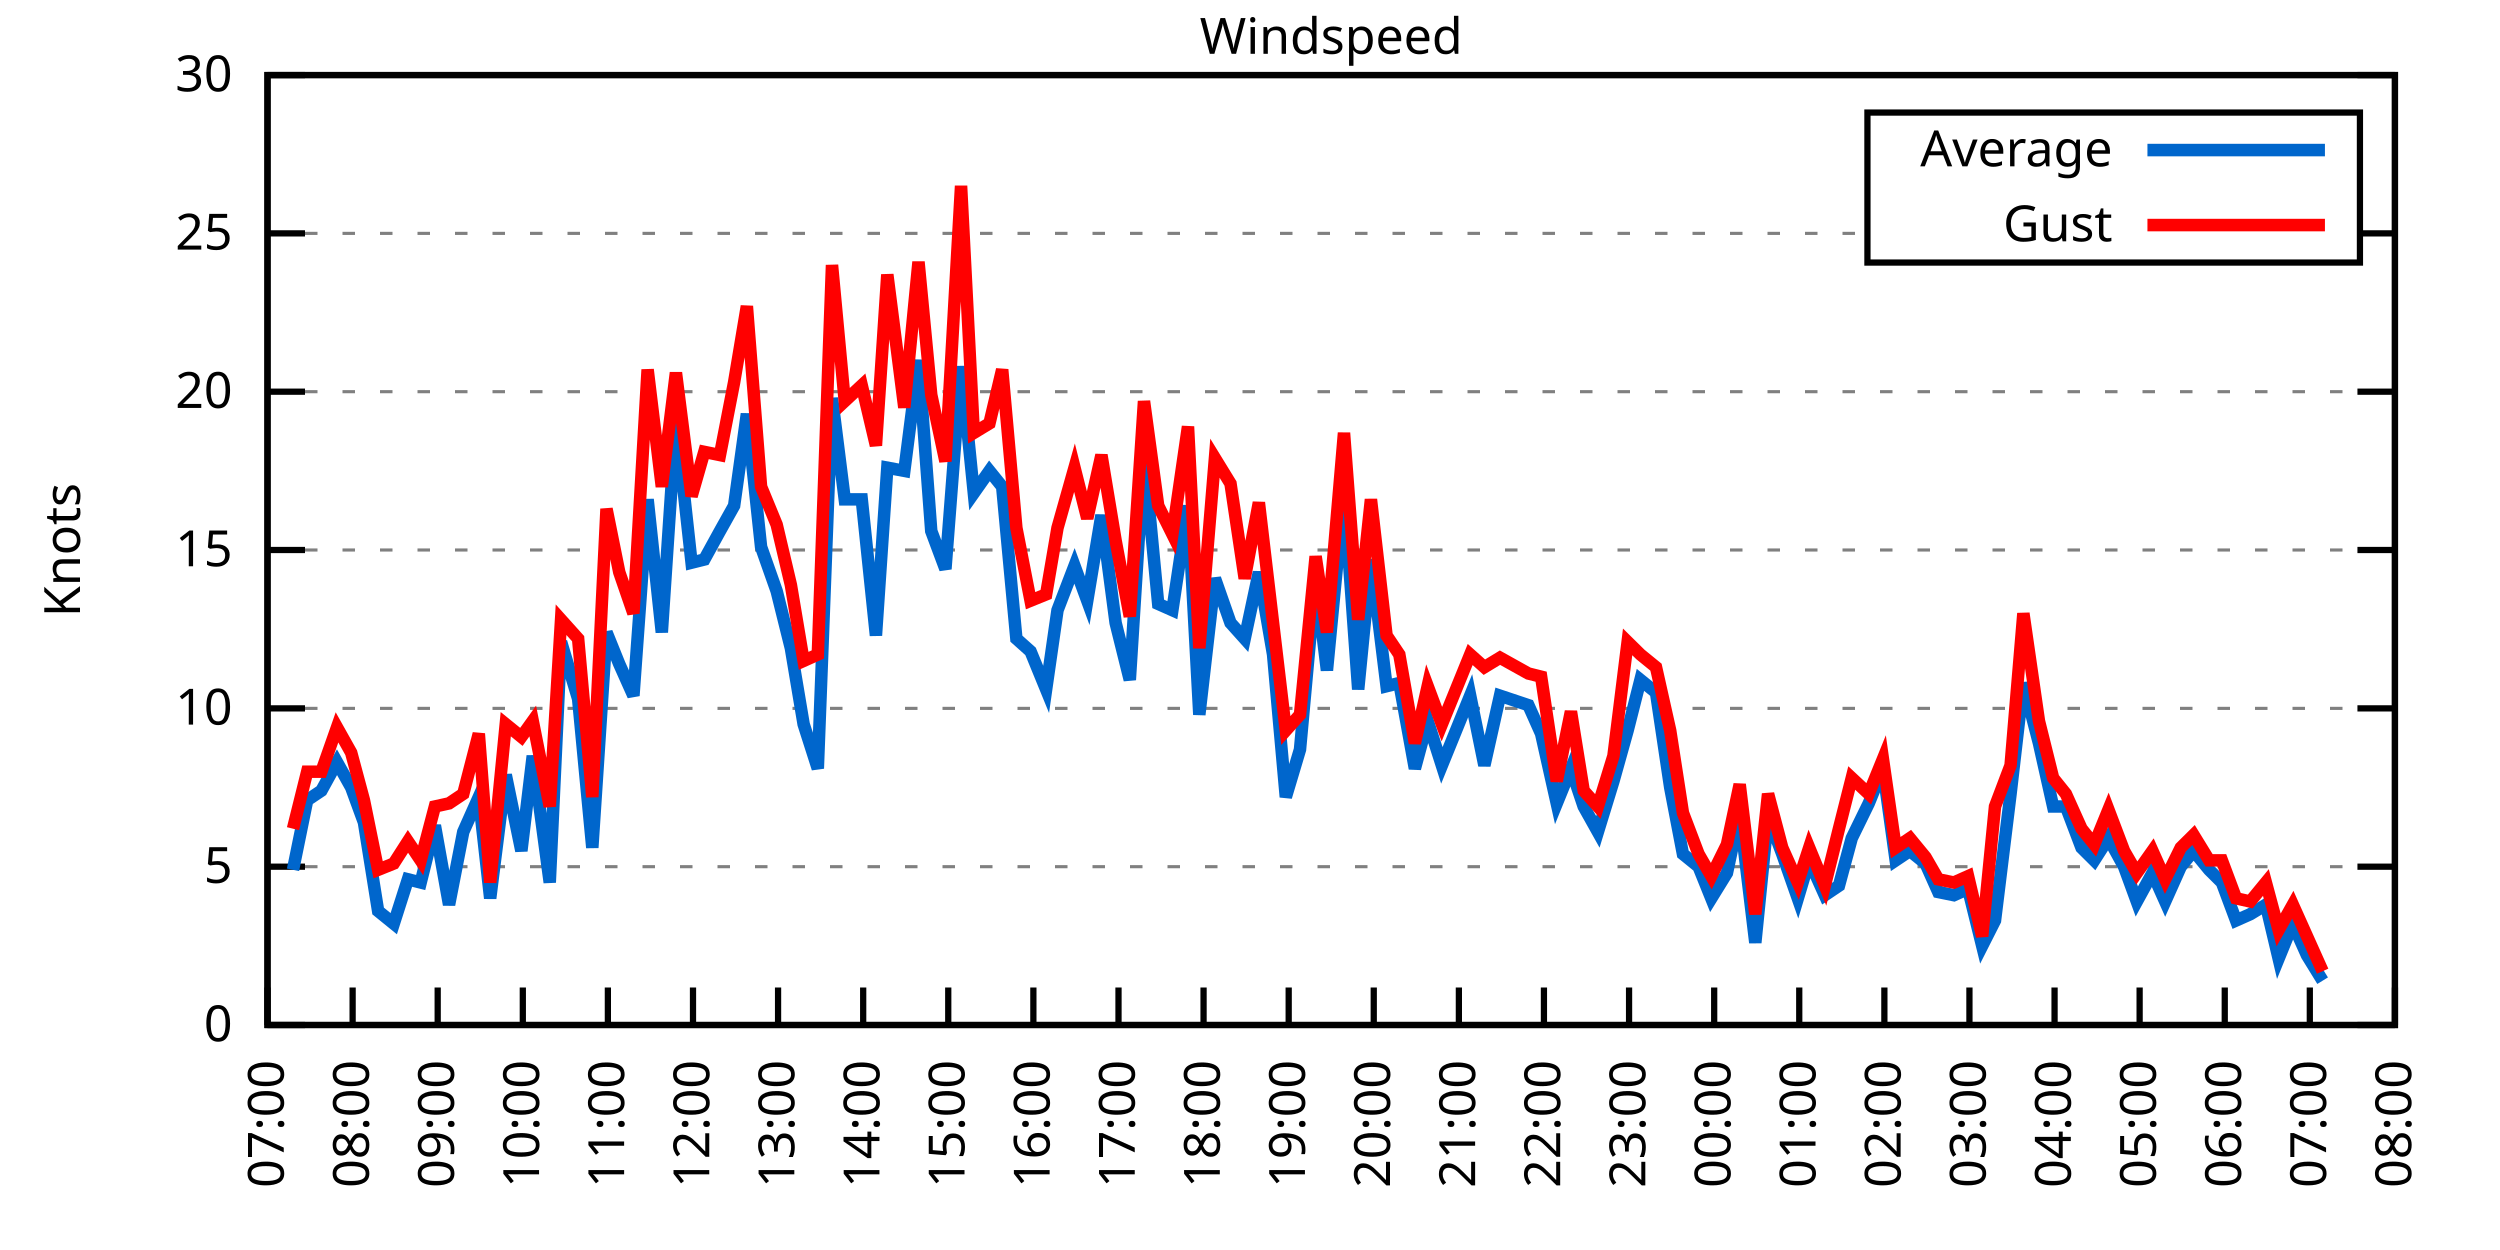
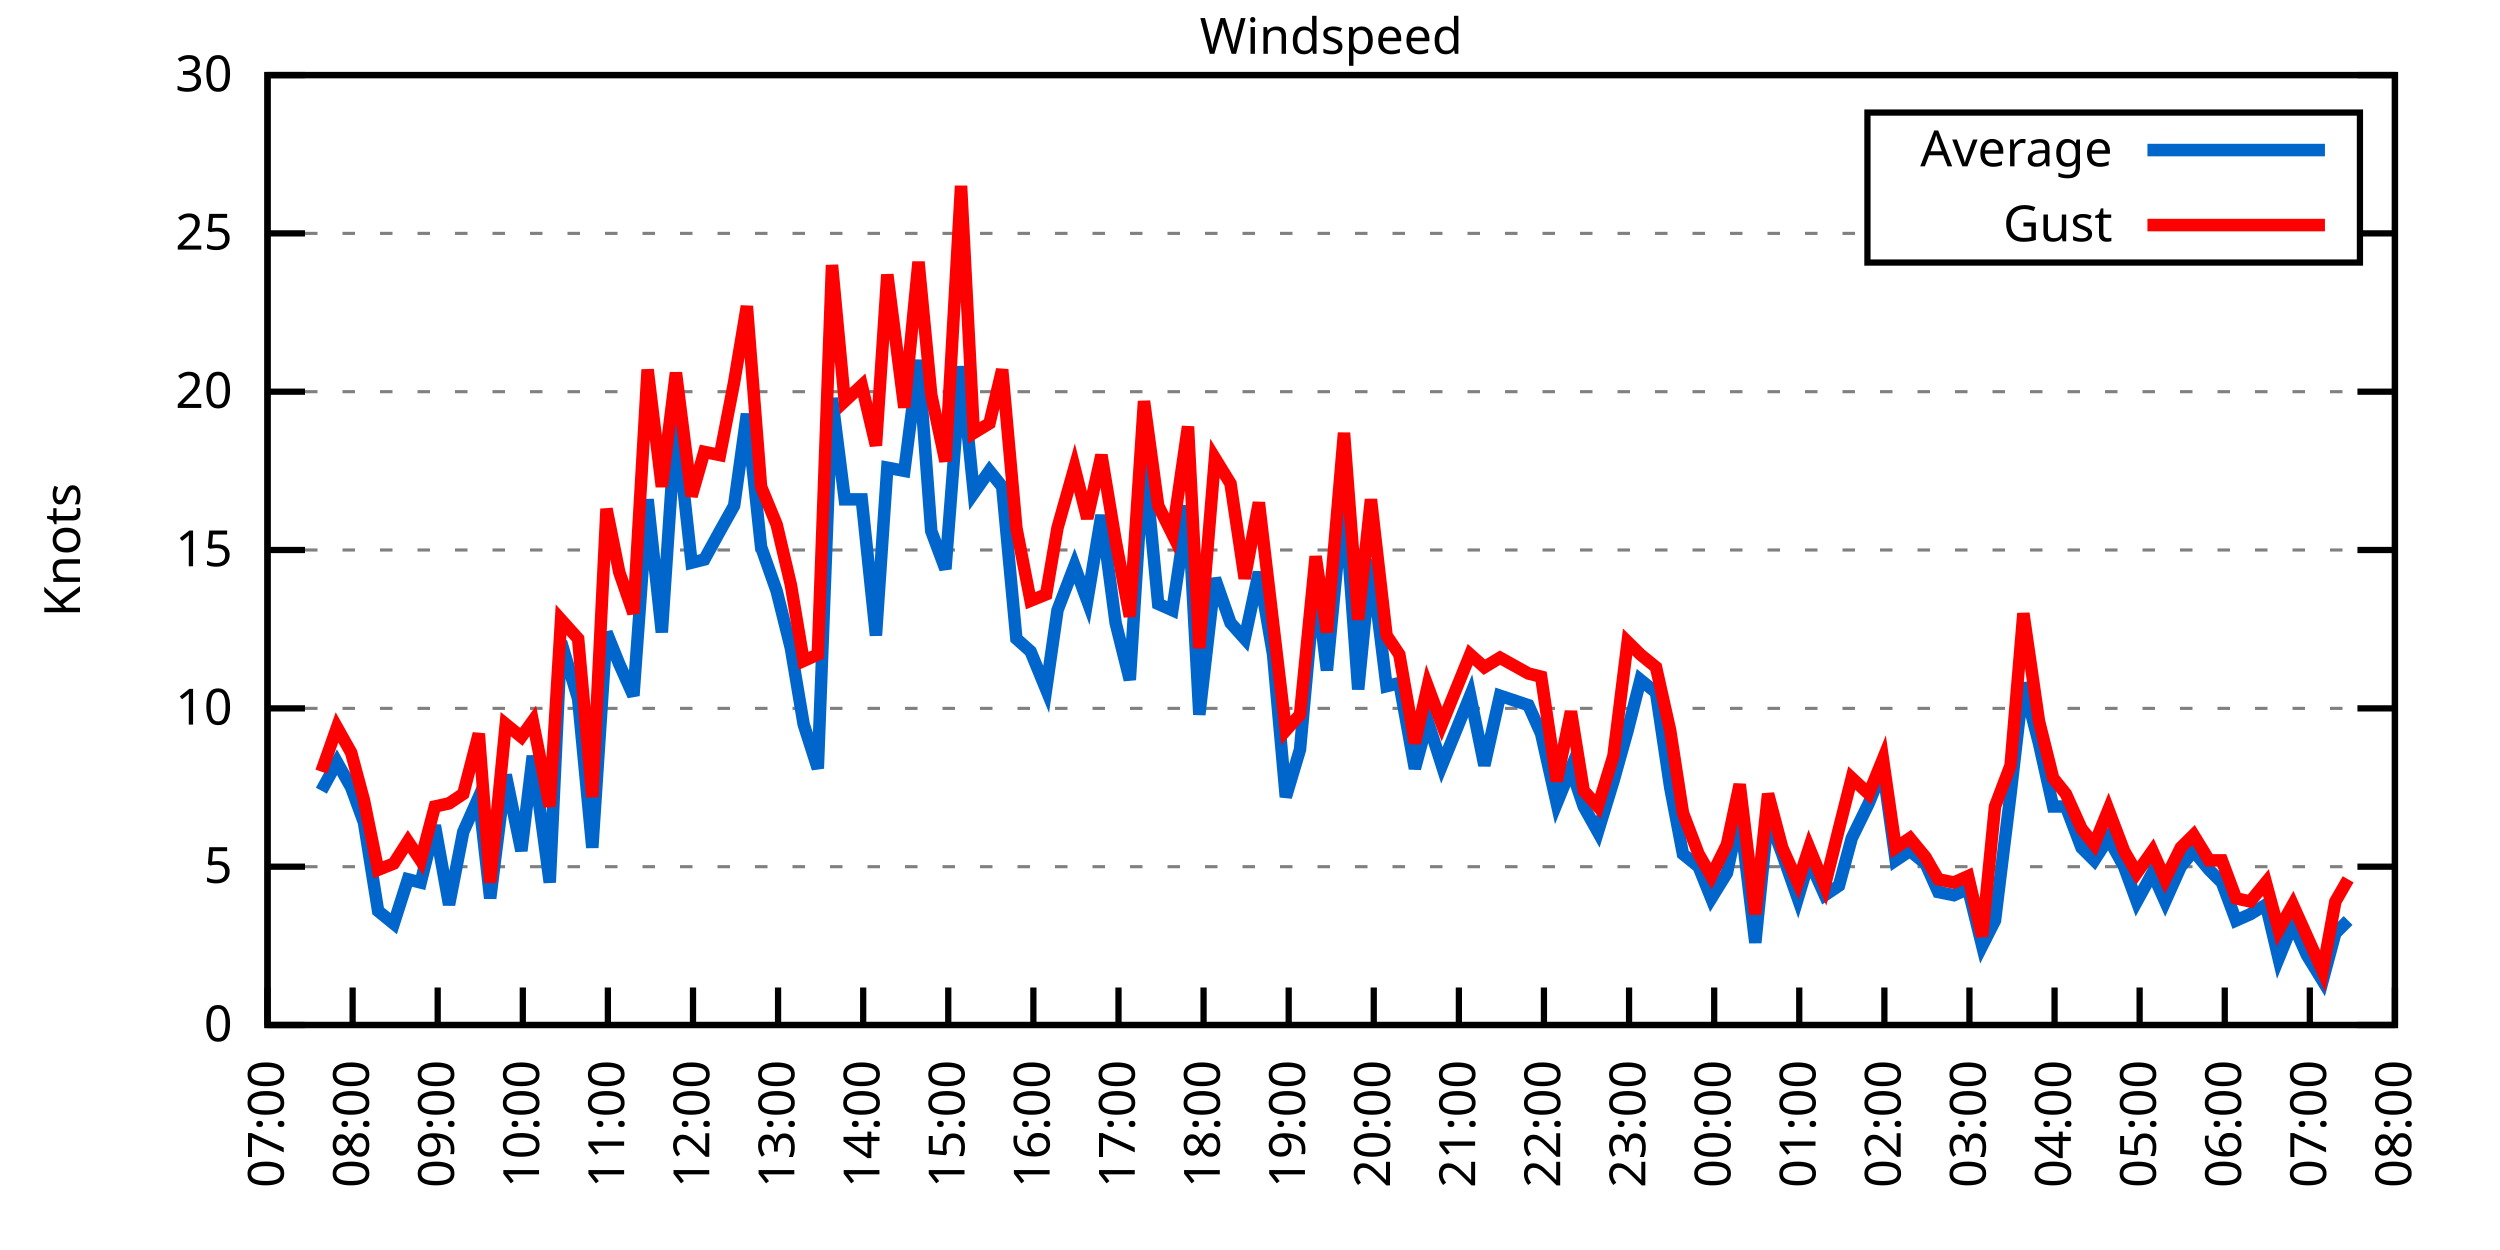
<svg xmlns="http://www.w3.org/2000/svg" xmlns:xlink="http://www.w3.org/1999/xlink" width="400" height="200" viewBox="0 0 400 200">
  <g id="gnuplot_canvas">
    <rect x="0" y="0" width="400" height="200" fill="none" />
    <defs>
      <circle id="gpDot" r="0.5" stroke-width="0.5" stroke="currentColor" />
      <path id="gpPt0" stroke-width="0.333" stroke="currentColor" d="M-1,0 h2 M0,-1 v2" />
      <path id="gpPt1" stroke-width="0.333" stroke="currentColor" d="M-1,-1 L1,1 M1,-1 L-1,1" />
      <path id="gpPt2" stroke-width="0.333" stroke="currentColor" d="M-1,0 L1,0 M0,-1 L0,1 M-1,-1 L1,1 M-1,1 L1,-1" />
      <rect id="gpPt3" stroke-width="0.333" stroke="currentColor" x="-1" y="-1" width="2" height="2" />
      <rect id="gpPt4" stroke-width="0.333" stroke="currentColor" fill="currentColor" x="-1" y="-1" width="2" height="2" />
      <circle id="gpPt5" stroke-width="0.333" stroke="currentColor" cx="0" cy="0" r="1" />
      <use xlink:href="#gpPt5" id="gpPt6" fill="currentColor" stroke="none" />
      <path id="gpPt7" stroke-width="0.333" stroke="currentColor" d="M0,-1.33 L-1.33,0.67 L1.33,0.67 z" />
      <use xlink:href="#gpPt7" id="gpPt8" fill="currentColor" stroke="none" />
      <use xlink:href="#gpPt7" id="gpPt9" stroke="currentColor" transform="rotate(180)" />
      <use xlink:href="#gpPt9" id="gpPt10" fill="currentColor" stroke="none" />
      <use xlink:href="#gpPt3" id="gpPt11" stroke="currentColor" transform="rotate(45)" />
      <use xlink:href="#gpPt11" id="gpPt12" fill="currentColor" stroke="none" />
      <path id="gpPt13" stroke-width="0.333" stroke="currentColor" d="M0,1.330 L1.265,0.411 L0.782,-1.067 L-0.782,-1.076 L-1.265,0.411 z" />
      <use xlink:href="#gpPt13" id="gpPt14" fill="currentColor" stroke="none" />
      <filter id="textbox" filterUnits="objectBoundingBox" x="0" y="0" height="1" width="1">
        <feFlood flood-color="white" flood-opacity="1" result="bgnd" />
        <feComposite in="SourceGraphic" in2="bgnd" operator="atop" />
      </filter>
      <filter id="greybox" filterUnits="objectBoundingBox" x="0" y="0" height="1" width="1">
        <feFlood flood-color="lightgrey" flood-opacity="1" result="grey" />
        <feComposite in="SourceGraphic" in2="grey" operator="atop" />
      </filter>
    </defs>
    <g fill="none" color="white" stroke="currentColor" stroke-width="1.00" stroke-linecap="butt" stroke-linejoin="miter">
</g>
    <g fill="none" color="black" stroke="currentColor" stroke-width="1.00" stroke-linecap="butt" stroke-linejoin="miter">
      <g stroke="none" shape-rendering="crispEdges">
        <polygon fill="rgb(255, 255, 255)" points="42.80,164.00 383.18,164.00 383.18,12.02 42.80,12.02 " />
      </g>
    </g>
    <g fill="none" color="black" stroke="currentColor" stroke-width="1.00" stroke-linecap="butt" stroke-linejoin="miter">
</g>
    <g fill="none" color="black" stroke="black" stroke-width="0.50" stroke-linecap="butt" stroke-linejoin="miter">
</g>
    <g fill="none" color="gray" stroke="currentColor" stroke-width="0.50" stroke-linecap="butt" stroke-linejoin="miter">
      <path stroke="gray" stroke-dasharray="2,4" class="gridline" d="M42.80,164.00 L383.19,164.00  " />
    </g>
    <g fill="none" color="gray" stroke="gray" stroke-width="1.00" stroke-linecap="butt" stroke-linejoin="miter">
</g>
    <g fill="none" color="black" stroke="currentColor" stroke-width="1.00" stroke-linecap="butt" stroke-linejoin="miter">
      <path stroke="black" d="M42.80,164.00 L48.80,164.00 M383.19,164.00 L377.19,164.00  " />
      <g transform="translate(37.20,166.60)" stroke="none" fill="black" font-family="Sans" font-size="8.00" text-anchor="end">
        <text>
          <tspan font-family="Sans"> 0</tspan>
        </text>
      </g>
    </g>
    <g fill="none" color="black" stroke="currentColor" stroke-width="1.00" stroke-linecap="butt" stroke-linejoin="miter">
</g>
    <g fill="none" color="black" stroke="black" stroke-width="0.50" stroke-linecap="butt" stroke-linejoin="miter">
</g>
    <g fill="none" color="gray" stroke="currentColor" stroke-width="0.50" stroke-linecap="butt" stroke-linejoin="miter">
      <path stroke="gray" stroke-dasharray="2,4" class="gridline" d="M42.80,138.67 L383.19,138.67  " />
    </g>
    <g fill="none" color="gray" stroke="gray" stroke-width="1.00" stroke-linecap="butt" stroke-linejoin="miter">
</g>
    <g fill="none" color="black" stroke="currentColor" stroke-width="1.00" stroke-linecap="butt" stroke-linejoin="miter">
      <path stroke="black" d="M42.80,138.67 L48.80,138.67 M383.19,138.67 L377.19,138.67  " />
      <g transform="translate(37.20,141.27)" stroke="none" fill="black" font-family="Sans" font-size="8.00" text-anchor="end">
        <text>
          <tspan font-family="Sans"> 5</tspan>
        </text>
      </g>
    </g>
    <g fill="none" color="black" stroke="currentColor" stroke-width="1.00" stroke-linecap="butt" stroke-linejoin="miter">
</g>
    <g fill="none" color="black" stroke="black" stroke-width="0.50" stroke-linecap="butt" stroke-linejoin="miter">
</g>
    <g fill="none" color="gray" stroke="currentColor" stroke-width="0.50" stroke-linecap="butt" stroke-linejoin="miter">
      <path stroke="gray" stroke-dasharray="2,4" class="gridline" d="M42.80,113.34 L383.19,113.34  " />
    </g>
    <g fill="none" color="gray" stroke="gray" stroke-width="1.00" stroke-linecap="butt" stroke-linejoin="miter">
</g>
    <g fill="none" color="black" stroke="currentColor" stroke-width="1.00" stroke-linecap="butt" stroke-linejoin="miter">
      <path stroke="black" d="M42.80,113.34 L48.80,113.34 M383.19,113.34 L377.19,113.34  " />
      <g transform="translate(37.20,115.94)" stroke="none" fill="black" font-family="Sans" font-size="8.00" text-anchor="end">
        <text>
          <tspan font-family="Sans"> 10</tspan>
        </text>
      </g>
    </g>
    <g fill="none" color="black" stroke="currentColor" stroke-width="1.00" stroke-linecap="butt" stroke-linejoin="miter">
</g>
    <g fill="none" color="black" stroke="black" stroke-width="0.50" stroke-linecap="butt" stroke-linejoin="miter">
</g>
    <g fill="none" color="gray" stroke="currentColor" stroke-width="0.50" stroke-linecap="butt" stroke-linejoin="miter">
      <path stroke="gray" stroke-dasharray="2,4" class="gridline" d="M42.80,88.00 L383.19,88.00  " />
    </g>
    <g fill="none" color="gray" stroke="gray" stroke-width="1.00" stroke-linecap="butt" stroke-linejoin="miter">
</g>
    <g fill="none" color="black" stroke="currentColor" stroke-width="1.00" stroke-linecap="butt" stroke-linejoin="miter">
      <path stroke="black" d="M42.80,88.00 L48.80,88.00 M383.19,88.00 L377.19,88.00  " />
      <g transform="translate(37.20,90.60)" stroke="none" fill="black" font-family="Sans" font-size="8.00" text-anchor="end">
        <text>
          <tspan font-family="Sans"> 15</tspan>
        </text>
      </g>
    </g>
    <g fill="none" color="black" stroke="currentColor" stroke-width="1.00" stroke-linecap="butt" stroke-linejoin="miter">
</g>
    <g fill="none" color="black" stroke="black" stroke-width="0.50" stroke-linecap="butt" stroke-linejoin="miter">
</g>
    <g fill="none" color="gray" stroke="currentColor" stroke-width="0.50" stroke-linecap="butt" stroke-linejoin="miter">
      <path stroke="gray" stroke-dasharray="2,4" class="gridline" d="M42.80,62.67 L383.19,62.67  " />
    </g>
    <g fill="none" color="gray" stroke="gray" stroke-width="1.00" stroke-linecap="butt" stroke-linejoin="miter">
</g>
    <g fill="none" color="black" stroke="currentColor" stroke-width="1.00" stroke-linecap="butt" stroke-linejoin="miter">
      <path stroke="black" d="M42.80,62.67 L48.80,62.67 M383.19,62.67 L377.19,62.67  " />
      <g transform="translate(37.20,65.27)" stroke="none" fill="black" font-family="Sans" font-size="8.00" text-anchor="end">
        <text>
          <tspan font-family="Sans"> 20</tspan>
        </text>
      </g>
    </g>
    <g fill="none" color="black" stroke="currentColor" stroke-width="1.00" stroke-linecap="butt" stroke-linejoin="miter">
</g>
    <g fill="none" color="black" stroke="black" stroke-width="0.50" stroke-linecap="butt" stroke-linejoin="miter">
</g>
    <g fill="none" color="gray" stroke="currentColor" stroke-width="0.50" stroke-linecap="butt" stroke-linejoin="miter">
      <path stroke="gray" stroke-dasharray="2,4" class="gridline" d="M42.80,37.34 L298.79,37.34 M377.59,37.34 L383.19,37.34  " />
    </g>
    <g fill="none" color="gray" stroke="gray" stroke-width="1.00" stroke-linecap="butt" stroke-linejoin="miter">
</g>
    <g fill="none" color="black" stroke="currentColor" stroke-width="1.00" stroke-linecap="butt" stroke-linejoin="miter">
      <path stroke="black" d="M42.80,37.34 L48.80,37.34 M383.19,37.34 L377.19,37.34  " />
      <g transform="translate(37.20,39.94)" stroke="none" fill="black" font-family="Sans" font-size="8.00" text-anchor="end">
        <text>
          <tspan font-family="Sans"> 25</tspan>
        </text>
      </g>
    </g>
    <g fill="none" color="black" stroke="currentColor" stroke-width="1.00" stroke-linecap="butt" stroke-linejoin="miter">
</g>
    <g fill="none" color="black" stroke="black" stroke-width="0.50" stroke-linecap="butt" stroke-linejoin="miter">
</g>
    <g fill="none" color="gray" stroke="currentColor" stroke-width="0.50" stroke-linecap="butt" stroke-linejoin="miter">
      <path stroke="gray" stroke-dasharray="2,4" class="gridline" d="M42.80,12.01 L383.19,12.01  " />
    </g>
    <g fill="none" color="gray" stroke="gray" stroke-width="1.00" stroke-linecap="butt" stroke-linejoin="miter">
</g>
    <g fill="none" color="black" stroke="currentColor" stroke-width="1.00" stroke-linecap="butt" stroke-linejoin="miter">
      <path stroke="black" d="M42.80,12.01 L48.80,12.01 M383.19,12.01 L377.19,12.01  " />
      <g transform="translate(37.20,14.61)" stroke="none" fill="black" font-family="Sans" font-size="8.00" text-anchor="end">
        <text>
          <tspan font-family="Sans"> 30</tspan>
        </text>
      </g>
    </g>
    <g fill="none" color="black" stroke="currentColor" stroke-width="1.00" stroke-linecap="butt" stroke-linejoin="miter">
      <path stroke="black" d="M42.80,164.00 L42.80,158.00  " />
      <g transform="translate(45.40,169.60) rotate(270.00)" stroke="none" fill="black" font-family="Sans" font-size="8.00" text-anchor="end">
        <text>
          <tspan font-family="Sans">07:00</tspan>
        </text>
      </g>
    </g>
    <g fill="none" color="black" stroke="currentColor" stroke-width="1.00" stroke-linecap="butt" stroke-linejoin="miter">
      <path stroke="black" d="M56.42,164.00 L56.42,158.00  " />
      <g transform="translate(59.02,169.60) rotate(270.00)" stroke="none" fill="black" font-family="Sans" font-size="8.00" text-anchor="end">
        <text>
          <tspan font-family="Sans">08:00</tspan>
        </text>
      </g>
    </g>
    <g fill="none" color="black" stroke="currentColor" stroke-width="1.00" stroke-linecap="butt" stroke-linejoin="miter">
      <path stroke="black" d="M70.03,164.00 L70.03,158.00  " />
      <g transform="translate(72.63,169.60) rotate(270.00)" stroke="none" fill="black" font-family="Sans" font-size="8.00" text-anchor="end">
        <text>
          <tspan font-family="Sans">09:00</tspan>
        </text>
      </g>
    </g>
    <g fill="none" color="black" stroke="currentColor" stroke-width="1.00" stroke-linecap="butt" stroke-linejoin="miter">
      <path stroke="black" d="M83.65,164.00 L83.65,158.00  " />
      <g transform="translate(86.25,169.60) rotate(270.00)" stroke="none" fill="black" font-family="Sans" font-size="8.00" text-anchor="end">
        <text>
          <tspan font-family="Sans">10:00</tspan>
        </text>
      </g>
    </g>
    <g fill="none" color="black" stroke="currentColor" stroke-width="1.00" stroke-linecap="butt" stroke-linejoin="miter">
      <path stroke="black" d="M97.26,164.00 L97.26,158.00  " />
      <g transform="translate(99.86,169.60) rotate(270.00)" stroke="none" fill="black" font-family="Sans" font-size="8.00" text-anchor="end">
        <text>
          <tspan font-family="Sans">11:00</tspan>
        </text>
      </g>
    </g>
    <g fill="none" color="black" stroke="currentColor" stroke-width="1.00" stroke-linecap="butt" stroke-linejoin="miter">
      <path stroke="black" d="M110.88,164.00 L110.88,158.00  " />
      <g transform="translate(113.48,169.60) rotate(270.00)" stroke="none" fill="black" font-family="Sans" font-size="8.00" text-anchor="end">
        <text>
          <tspan font-family="Sans">12:00</tspan>
        </text>
      </g>
    </g>
    <g fill="none" color="black" stroke="currentColor" stroke-width="1.00" stroke-linecap="butt" stroke-linejoin="miter">
      <path stroke="black" d="M124.49,164.00 L124.49,158.00  " />
      <g transform="translate(127.09,169.60) rotate(270.00)" stroke="none" fill="black" font-family="Sans" font-size="8.00" text-anchor="end">
        <text>
          <tspan font-family="Sans">13:00</tspan>
        </text>
      </g>
    </g>
    <g fill="none" color="black" stroke="currentColor" stroke-width="1.00" stroke-linecap="butt" stroke-linejoin="miter">
      <path stroke="black" d="M138.11,164.00 L138.11,158.00  " />
      <g transform="translate(140.71,169.60) rotate(270.00)" stroke="none" fill="black" font-family="Sans" font-size="8.00" text-anchor="end">
        <text>
          <tspan font-family="Sans">14:00</tspan>
        </text>
      </g>
    </g>
    <g fill="none" color="black" stroke="currentColor" stroke-width="1.00" stroke-linecap="butt" stroke-linejoin="miter">
      <path stroke="black" d="M151.72,164.00 L151.72,158.00  " />
      <g transform="translate(154.32,169.60) rotate(270.00)" stroke="none" fill="black" font-family="Sans" font-size="8.00" text-anchor="end">
        <text>
          <tspan font-family="Sans">15:00</tspan>
        </text>
      </g>
    </g>
    <g fill="none" color="black" stroke="currentColor" stroke-width="1.00" stroke-linecap="butt" stroke-linejoin="miter">
      <path stroke="black" d="M165.34,164.00 L165.34,158.00  " />
      <g transform="translate(167.94,169.60) rotate(270.00)" stroke="none" fill="black" font-family="Sans" font-size="8.00" text-anchor="end">
        <text>
          <tspan font-family="Sans">16:00</tspan>
        </text>
      </g>
    </g>
    <g fill="none" color="black" stroke="currentColor" stroke-width="1.00" stroke-linecap="butt" stroke-linejoin="miter">
      <path stroke="black" d="M178.96,164.00 L178.96,158.00  " />
      <g transform="translate(181.56,169.60) rotate(270.00)" stroke="none" fill="black" font-family="Sans" font-size="8.00" text-anchor="end">
        <text>
          <tspan font-family="Sans">17:00</tspan>
        </text>
      </g>
    </g>
    <g fill="none" color="black" stroke="currentColor" stroke-width="1.00" stroke-linecap="butt" stroke-linejoin="miter">
      <path stroke="black" d="M192.57,164.00 L192.57,158.00  " />
      <g transform="translate(195.17,169.60) rotate(270.00)" stroke="none" fill="black" font-family="Sans" font-size="8.00" text-anchor="end">
        <text>
          <tspan font-family="Sans">18:00</tspan>
        </text>
      </g>
    </g>
    <g fill="none" color="black" stroke="currentColor" stroke-width="1.00" stroke-linecap="butt" stroke-linejoin="miter">
      <path stroke="black" d="M206.19,164.00 L206.19,158.00  " />
      <g transform="translate(208.79,169.60) rotate(270.00)" stroke="none" fill="black" font-family="Sans" font-size="8.00" text-anchor="end">
        <text>
          <tspan font-family="Sans">19:00</tspan>
        </text>
      </g>
    </g>
    <g fill="none" color="black" stroke="currentColor" stroke-width="1.00" stroke-linecap="butt" stroke-linejoin="miter">
      <path stroke="black" d="M219.80,164.00 L219.80,158.00  " />
      <g transform="translate(222.40,169.60) rotate(270.00)" stroke="none" fill="black" font-family="Sans" font-size="8.00" text-anchor="end">
        <text>
          <tspan font-family="Sans">20:00</tspan>
        </text>
      </g>
    </g>
    <g fill="none" color="black" stroke="currentColor" stroke-width="1.00" stroke-linecap="butt" stroke-linejoin="miter">
      <path stroke="black" d="M233.42,164.00 L233.42,158.00  " />
      <g transform="translate(236.02,169.60) rotate(270.00)" stroke="none" fill="black" font-family="Sans" font-size="8.00" text-anchor="end">
        <text>
          <tspan font-family="Sans">21:00</tspan>
        </text>
      </g>
    </g>
    <g fill="none" color="black" stroke="currentColor" stroke-width="1.00" stroke-linecap="butt" stroke-linejoin="miter">
      <path stroke="black" d="M247.03,164.00 L247.03,158.00  " />
      <g transform="translate(249.63,169.60) rotate(270.00)" stroke="none" fill="black" font-family="Sans" font-size="8.00" text-anchor="end">
        <text>
          <tspan font-family="Sans">22:00</tspan>
        </text>
      </g>
    </g>
    <g fill="none" color="black" stroke="currentColor" stroke-width="1.00" stroke-linecap="butt" stroke-linejoin="miter">
      <path stroke="black" d="M260.65,164.00 L260.65,158.00  " />
      <g transform="translate(263.25,169.60) rotate(270.00)" stroke="none" fill="black" font-family="Sans" font-size="8.00" text-anchor="end">
        <text>
          <tspan font-family="Sans">23:00</tspan>
        </text>
      </g>
    </g>
    <g fill="none" color="black" stroke="currentColor" stroke-width="1.00" stroke-linecap="butt" stroke-linejoin="miter">
      <path stroke="black" d="M274.27,164.00 L274.27,158.00  " />
      <g transform="translate(276.87,169.60) rotate(270.00)" stroke="none" fill="black" font-family="Sans" font-size="8.00" text-anchor="end">
        <text>
          <tspan font-family="Sans">00:00</tspan>
        </text>
      </g>
    </g>
    <g fill="none" color="black" stroke="currentColor" stroke-width="1.00" stroke-linecap="butt" stroke-linejoin="miter">
      <path stroke="black" d="M287.88,164.00 L287.88,158.00  " />
      <g transform="translate(290.48,169.60) rotate(270.00)" stroke="none" fill="black" font-family="Sans" font-size="8.00" text-anchor="end">
        <text>
          <tspan font-family="Sans">01:00</tspan>
        </text>
      </g>
    </g>
    <g fill="none" color="black" stroke="currentColor" stroke-width="1.00" stroke-linecap="butt" stroke-linejoin="miter">
      <path stroke="black" d="M301.50,164.00 L301.50,158.00  " />
      <g transform="translate(304.10,169.60) rotate(270.00)" stroke="none" fill="black" font-family="Sans" font-size="8.00" text-anchor="end">
        <text>
          <tspan font-family="Sans">02:00</tspan>
        </text>
      </g>
    </g>
    <g fill="none" color="black" stroke="currentColor" stroke-width="1.00" stroke-linecap="butt" stroke-linejoin="miter">
      <path stroke="black" d="M315.11,164.00 L315.11,158.00  " />
      <g transform="translate(317.71,169.60) rotate(270.00)" stroke="none" fill="black" font-family="Sans" font-size="8.00" text-anchor="end">
        <text>
          <tspan font-family="Sans">03:00</tspan>
        </text>
      </g>
    </g>
    <g fill="none" color="black" stroke="currentColor" stroke-width="1.00" stroke-linecap="butt" stroke-linejoin="miter">
      <path stroke="black" d="M328.73,164.00 L328.73,158.00  " />
      <g transform="translate(331.33,169.60) rotate(270.00)" stroke="none" fill="black" font-family="Sans" font-size="8.00" text-anchor="end">
        <text>
          <tspan font-family="Sans">04:00</tspan>
        </text>
      </g>
    </g>
    <g fill="none" color="black" stroke="currentColor" stroke-width="1.00" stroke-linecap="butt" stroke-linejoin="miter">
      <path stroke="black" d="M342.34,164.00 L342.34,158.00  " />
      <g transform="translate(344.94,169.60) rotate(270.00)" stroke="none" fill="black" font-family="Sans" font-size="8.00" text-anchor="end">
        <text>
          <tspan font-family="Sans">05:00</tspan>
        </text>
      </g>
    </g>
    <g fill="none" color="black" stroke="currentColor" stroke-width="1.00" stroke-linecap="butt" stroke-linejoin="miter">
      <path stroke="black" d="M355.96,164.00 L355.96,158.00  " />
      <g transform="translate(358.56,169.60) rotate(270.00)" stroke="none" fill="black" font-family="Sans" font-size="8.00" text-anchor="end">
        <text>
          <tspan font-family="Sans">06:00</tspan>
        </text>
      </g>
    </g>
    <g fill="none" color="black" stroke="currentColor" stroke-width="1.00" stroke-linecap="butt" stroke-linejoin="miter">
      <path stroke="black" d="M369.57,164.00 L369.57,158.00  " />
      <g transform="translate(372.17,169.60) rotate(270.00)" stroke="none" fill="black" font-family="Sans" font-size="8.00" text-anchor="end">
        <text>
          <tspan font-family="Sans">07:00</tspan>
        </text>
      </g>
    </g>
    <g fill="none" color="black" stroke="currentColor" stroke-width="1.00" stroke-linecap="butt" stroke-linejoin="miter">
      <path stroke="black" d="M383.19,164.00 L383.19,158.00  " />
      <g transform="translate(385.79,169.60) rotate(270.00)" stroke="none" fill="black" font-family="Sans" font-size="8.00" text-anchor="end">
        <text>
          <tspan font-family="Sans">08:00</tspan>
        </text>
      </g>
    </g>
    <g fill="none" color="black" stroke="currentColor" stroke-width="1.00" stroke-linecap="butt" stroke-linejoin="miter">
</g>
    <g fill="none" color="black" stroke="currentColor" stroke-width="1.00" stroke-linecap="butt" stroke-linejoin="miter">
      <path stroke="black" d="M42.80,12.01 L42.80,164.00 L383.19,164.00 L383.19,12.01 L42.80,12.01 Z  " />
    </g>
    <g fill="none" color="black" stroke="currentColor" stroke-width="1.00" stroke-linecap="butt" stroke-linejoin="miter">
</g>
    <g fill="none" color="black" stroke="currentColor" stroke-width="1.00" stroke-linecap="butt" stroke-linejoin="miter">
      <path stroke="black" d="M298.79,42.01 L298.79,18.01 L377.59,18.01 L377.59,42.01 L298.79,42.01 Z  " />
    </g>
    <g id="Windspeed_plot_1">
      <g fill="none" color="white" stroke="black" stroke-width="2.00" stroke-linecap="butt" stroke-linejoin="miter">
</g>
      <g fill="none" color="black" stroke="currentColor" stroke-width="2.00" stroke-linecap="butt" stroke-linejoin="miter">
        <g transform="translate(337.99,26.61)" stroke="none" fill="black" font-family="Sans" font-size="8.00" text-anchor="end">
          <text>
            <tspan font-family="Sans">Average</tspan>
          </text>
        </g>
      </g>
      <g fill="none" color="black" stroke="currentColor" stroke-width="2.00" stroke-linecap="butt" stroke-linejoin="miter">
-         <path stroke="rgb(  0, 102, 204)" d="M343.59,24.01 L371.99,24.01 M46.88,139.17 L49.15,128.03 L51.42,126.51 L53.92,121.95 L56.19,126.00 L58.23,131.58   L60.50,145.76 L63.00,147.79 L65.27,140.69 L67.31,141.20 L69.58,132.08 L71.85,144.75 L74.12,133.10 L76.61,127.52   L78.43,143.73 L80.92,123.98 L83.42,136.14 L85.24,120.94 L87.96,141.20 L89.77,102.70 L92.50,111.82 L94.77,135.63   L97.04,101.18 L99.08,106.24 L101.35,111.31 L103.62,79.90 L105.89,101.18 L108.15,67.23 L110.65,90.03 L112.69,89.52   L115.19,84.97 L117.46,80.91 L119.50,66.22 L121.77,87.50 L124.27,94.59 L126.54,103.71 L128.58,115.87 L130.85,122.96   L133.12,63.69 L135.16,79.90 L137.88,79.90 L140.15,101.68 L141.97,74.83 L144.69,75.34 L146.96,57.61 L149.00,84.97   L151.27,91.04 L153.77,58.62 L155.81,78.89 L158.31,75.34 L160.35,77.87 L162.62,102.19 L164.89,104.22 L167.38,110.30   L169.20,97.63 L171.92,90.54 L173.96,96.11 L176.23,82.43 L178.50,99.66 L180.77,108.78 L183.04,72.81 L185.31,96.62   L187.58,97.63 L190.08,80.91 L191.89,114.35 L194.39,92.56 L196.88,99.66 L199.15,102.19 L201.42,91.55 L203.69,104.72   L205.73,127.52 L208.00,119.92 L210.50,92.56 L212.31,107.26 L215.04,78.89 L217.31,110.30 L219.35,89.52 L221.85,109.79   L223.89,109.28 L226.38,122.96 L228.43,115.36 L230.70,122.46 L235.23,111.31 L237.50,122.46 L240.00,111.31 L244.54,112.83   L246.58,117.39 L249.08,128.54 L251.35,122.96 L253.39,129.04 L255.66,133.10 L258.15,124.99 L260.42,116.88 L262.47,108.78   L264.96,110.80 L267.23,126.00 L269.27,136.64 L271.77,138.67 L273.81,143.73 L276.31,139.68 L278.35,130.06 L280.85,150.83   L282.89,130.56 L285.16,136.64 L287.65,143.73 L289.47,137.66 L291.97,143.23 L294.23,141.71 L296.28,134.11 L299.00,128.54   L301.27,122.96 L303.31,137.66 L305.58,136.14 L308.08,138.16 L310.12,142.72 L312.62,143.23 L314.89,142.21 L317.15,151.33   L319.20,147.28 L321.69,127.02 L323.74,109.28 L326.23,118.91 L328.50,129.04 L330.54,129.04 L333.04,135.63 L335.08,137.66   L337.35,134.11 L339.85,138.67 L341.89,144.24 L344.39,139.68 L346.43,144.24 L348.92,138.67 L350.97,136.14 L353.46,139.17   L355.50,141.20 L357.77,147.28 L360.04,146.27 L362.54,144.75 L364.58,153.36 L366.85,147.79 L369.12,152.85 L371.62,156.91    " />
+         <path stroke="rgb(  0, 102, 204)" d="M343.59,24.01 L371.99,24.01 M51.42,126.51 L53.92,121.95 L56.19,126.00 L58.23,131.58 L60.50,145.76 L63.00,147.79   L65.27,140.69 L67.31,141.20 L69.58,132.08 L71.85,144.75 L74.12,133.10 L76.61,127.52 L78.43,143.73 L80.92,123.98   L83.42,136.14 L85.24,120.94 L87.96,141.20 L89.77,102.70 L92.50,111.82 L94.77,135.63 L97.04,101.18 L99.08,106.24   L101.35,111.31 L103.62,79.90 L105.89,101.18 L108.15,67.23 L110.65,90.03 L112.69,89.52 L115.19,84.97 L117.46,80.91   L119.50,66.22 L121.77,87.50 L124.27,94.59 L126.54,103.71 L128.58,115.87 L130.85,122.96 L133.12,63.69 L135.16,79.90   L137.88,79.90 L140.15,101.68 L141.97,74.83 L144.69,75.34 L146.96,57.61 L149.00,84.97 L151.27,91.04 L153.77,58.62   L155.81,78.89 L158.31,75.34 L160.35,77.87 L162.62,102.19 L164.89,104.22 L167.38,110.30 L169.20,97.63 L171.92,90.54   L173.96,96.11 L176.23,82.43 L178.50,99.66 L180.77,108.78 L183.04,72.81 L185.31,96.62 L187.58,97.63 L190.08,80.91   L191.89,114.35 L194.39,92.56 L196.88,99.66 L199.15,102.19 L201.42,91.55 L203.69,104.72 L205.73,127.52 L208.00,119.92   L210.50,92.56 L212.31,107.26 L215.04,78.89 L217.31,110.30 L219.35,89.52 L221.85,109.79 L223.89,109.28 L226.38,122.96   L228.43,115.36 L230.70,122.46 L235.23,111.31 L237.50,122.46 L240.00,111.31 L244.54,112.83 L246.58,117.39 L249.08,128.54   L251.35,122.96 L253.39,129.04 L255.66,133.10 L258.15,124.99 L260.42,116.88 L262.47,108.78 L264.96,110.80 L267.23,126.00   L269.27,136.64 L271.77,138.67 L273.81,143.73 L276.31,139.68 L278.35,130.06 L280.85,150.83 L282.89,130.56 L285.16,136.64   L287.65,143.73 L289.47,137.66 L291.97,143.23 L294.23,141.71 L296.28,134.11 L299.00,128.54 L301.27,122.96 L303.31,137.66   L305.58,136.14 L308.08,138.16 L310.12,142.72 L312.62,143.23 L314.89,142.21 L317.15,151.33 L319.20,147.28 L321.69,127.02   L323.74,109.28 L326.23,118.91 L328.50,129.04 L330.54,129.04 L333.04,135.63 L335.08,137.66 L337.35,134.11 L339.85,138.67   L341.89,144.24 L344.39,139.68 L346.43,144.24 L348.92,138.67 L350.97,136.14 L353.46,139.17 L355.50,141.20 L357.77,147.28   L360.04,146.27 L362.54,144.75 L364.58,153.36 L366.85,147.79 L369.12,152.85 L371.62,156.91 L373.66,149.31 L375.70,147.28    " />
      </g>
    </g>
    <g id="Windspeed_plot_2">
      <g fill="none" color="black" stroke="currentColor" stroke-width="2.00" stroke-linecap="butt" stroke-linejoin="miter">
        <g transform="translate(337.99,38.61)" stroke="none" fill="black" font-family="Sans" font-size="8.00" text-anchor="end">
          <text>
            <tspan font-family="Sans">Gust</tspan>
          </text>
        </g>
      </g>
      <g fill="none" color="black" stroke="currentColor" stroke-width="2.00" stroke-linecap="butt" stroke-linejoin="miter">
-         <path stroke="rgb(255,   0,   0)" d="M343.59,36.01 L371.99,36.01 M46.88,132.59 L49.15,123.47 L51.42,123.47 L53.92,116.38 L56.19,120.43 L58.23,128.03   L60.50,139.17 L63.00,138.16 L65.27,134.62 L67.31,137.66 L69.58,129.04 L71.85,128.54 L74.12,127.02 L76.61,117.39   L78.43,141.20 L80.92,115.87 L83.42,117.90 L85.24,115.36 L87.96,129.04 L89.77,99.15 L92.50,102.19 L94.77,127.52   L97.04,81.42 L99.08,91.55 L101.35,98.14 L103.62,59.13 L105.89,77.87 L108.15,59.63 L110.65,79.39 L112.69,72.30   L115.19,72.81 L117.46,61.15 L119.50,48.99 L121.77,77.87 L124.27,83.95 L126.54,93.58 L128.58,105.74 L130.85,104.72   L133.12,42.41 L135.16,64.19 L137.88,61.66 L140.15,71.29 L141.97,43.93 L144.69,65.21 L146.96,41.90 L149.00,63.18   L151.27,73.82 L153.77,29.74 L155.81,69.26 L158.31,67.74 L160.35,59.13 L162.62,84.46 L164.89,96.11 L167.38,95.10   L169.20,84.46 L171.92,74.83 L173.96,82.94 L176.23,72.81 L178.50,86.49 L180.77,98.64 L183.04,64.19 L185.31,80.91   L187.58,85.47 L190.08,68.25 L191.89,103.71 L194.39,73.31 L196.88,77.37 L199.15,92.56 L201.42,80.41 L203.69,99.66   L205.73,116.88 L208.00,114.35 L210.50,89.02 L212.31,101.18 L215.04,69.26 L217.31,99.15 L219.35,79.90 L221.85,101.68   L223.89,104.72 L226.38,118.91 L228.43,109.79 L230.70,115.87 L235.23,104.72 L237.50,106.75 L240.00,105.23 L244.54,107.76   L246.58,108.27 L249.08,124.99 L251.35,113.84 L253.39,126.51 L255.66,129.04 L258.15,120.94 L260.42,102.70 L262.47,104.72   L264.96,106.75 L267.23,116.88 L269.27,130.06 L271.77,136.64 L273.81,140.19 L276.31,135.12 L278.35,125.50 L280.85,146.27   L282.89,127.02 L285.16,135.63 L287.65,141.20 L289.47,135.63 L291.97,141.71 L294.23,132.59 L296.28,124.48 L299.00,127.02   L301.27,121.44 L303.31,135.63 L305.58,134.11 L308.08,137.15 L310.12,140.69 L312.62,141.20 L314.89,140.19 L317.15,149.81   L319.20,129.04 L321.69,122.46 L323.74,98.14 L326.23,115.36 L328.50,124.48 L330.54,127.02 L333.04,132.59 L335.08,135.12   L337.35,129.55 L339.85,136.14 L341.89,139.68 L344.39,136.14 L346.43,140.69 L348.92,135.63 L350.97,133.60 L353.46,137.66   L355.50,137.66 L357.77,143.73 L360.04,144.24 L362.54,141.20 L364.58,148.80 L366.85,144.75 L369.12,149.81 L371.62,155.39    " />
+         <path stroke="rgb(255,   0,   0)" d="M343.59,36.01 L371.99,36.01 M51.42,123.47 L53.92,116.38 L56.19,120.43 L58.23,128.03 L60.50,139.17 L63.00,138.16   L65.27,134.62 L67.31,137.66 L69.58,129.04 L71.85,128.54 L74.12,127.02 L76.61,117.39 L78.43,141.20 L80.92,115.87   L83.42,117.90 L85.24,115.36 L87.96,129.04 L89.77,99.15 L92.50,102.19 L94.77,127.52 L97.04,81.42 L99.08,91.55   L101.35,98.14 L103.62,59.13 L105.89,77.87 L108.15,59.63 L110.65,79.39 L112.69,72.30 L115.19,72.81 L117.46,61.15   L119.50,48.99 L121.77,77.87 L124.27,83.95 L126.54,93.58 L128.58,105.74 L130.85,104.72 L133.12,42.41 L135.16,64.19   L137.88,61.66 L140.15,71.29 L141.97,43.93 L144.69,65.21 L146.96,41.90 L149.00,63.18 L151.27,73.82 L153.77,29.74   L155.81,69.26 L158.31,67.74 L160.35,59.13 L162.62,84.46 L164.89,96.11 L167.38,95.10 L169.20,84.46 L171.92,74.83   L173.96,82.94 L176.23,72.81 L178.50,86.49 L180.77,98.64 L183.04,64.19 L185.31,80.91 L187.58,85.47 L190.08,68.25   L191.89,103.71 L194.39,73.31 L196.88,77.37 L199.15,92.56 L201.42,80.41 L203.69,99.66 L205.73,116.88 L208.00,114.35   L210.50,89.02 L212.31,101.18 L215.04,69.26 L217.31,99.15 L219.35,79.90 L221.85,101.68 L223.89,104.72 L226.38,118.91   L228.43,109.79 L230.70,115.87 L235.23,104.72 L237.50,106.75 L240.00,105.23 L244.54,107.76 L246.58,108.27 L249.08,124.99   L251.35,113.84 L253.39,126.51 L255.66,129.04 L258.15,120.94 L260.42,102.70 L262.47,104.72 L264.96,106.75 L267.23,116.88   L269.27,130.06 L271.77,136.64 L273.81,140.19 L276.31,135.12 L278.35,125.50 L280.85,146.27 L282.89,127.02 L285.16,135.63   L287.65,141.20 L289.47,135.63 L291.97,141.71 L294.23,132.59 L296.28,124.48 L299.00,127.02 L301.27,121.44 L303.31,135.63   L305.58,134.11 L308.08,137.15 L310.12,140.69 L312.62,141.20 L314.89,140.19 L317.15,149.81 L319.20,129.04 L321.69,122.46   L323.74,98.14 L326.23,115.36 L328.50,124.48 L330.54,127.02 L333.04,132.59 L335.08,135.12 L337.35,129.55 L339.85,136.14   L341.89,139.68 L344.39,136.14 L346.43,140.69 L348.92,135.63 L350.97,133.60 L353.46,137.66 L355.50,137.66 L357.77,143.73   L360.04,144.24 L362.54,141.20 L364.58,148.80 L366.85,144.75 L369.12,149.81 L371.62,155.39 L373.66,144.24 L375.70,140.69    " />
      </g>
    </g>
    <g fill="none" color="black" stroke="currentColor" stroke-width="2.00" stroke-linecap="butt" stroke-linejoin="miter">
</g>
    <g fill="none" color="black" stroke="black" stroke-width="1.00" stroke-linecap="butt" stroke-linejoin="miter">
</g>
    <g fill="none" color="black" stroke="currentColor" stroke-width="1.00" stroke-linecap="butt" stroke-linejoin="miter">
      <path stroke="black" d="M42.80,12.01 L42.80,164.00 L383.19,164.00 L383.19,12.01 L42.80,12.01 Z  " />
      <g transform="translate(12.80,88.01) rotate(270.00)" stroke="none" fill="black" font-family="Sans" font-size="8.00" text-anchor="middle">
        <text>
          <tspan font-family="Sans">Knots</tspan>
        </text>
      </g>
    </g>
    <g fill="none" color="black" stroke="currentColor" stroke-width="1.00" stroke-linecap="butt" stroke-linejoin="miter">
</g>
    <g fill="none" color="black" stroke="currentColor" stroke-width="1.00" stroke-linecap="butt" stroke-linejoin="miter">
      <g transform="translate(212.99,8.61)" stroke="none" fill="black" font-family="Sans" font-size="8.00" text-anchor="middle">
        <text>
          <tspan font-family="Sans">Windspeed</tspan>
        </text>
      </g>
    </g>
    <g fill="none" color="black" stroke="currentColor" stroke-width="1.00" stroke-linecap="butt" stroke-linejoin="miter">
</g>
  </g>
</svg>
